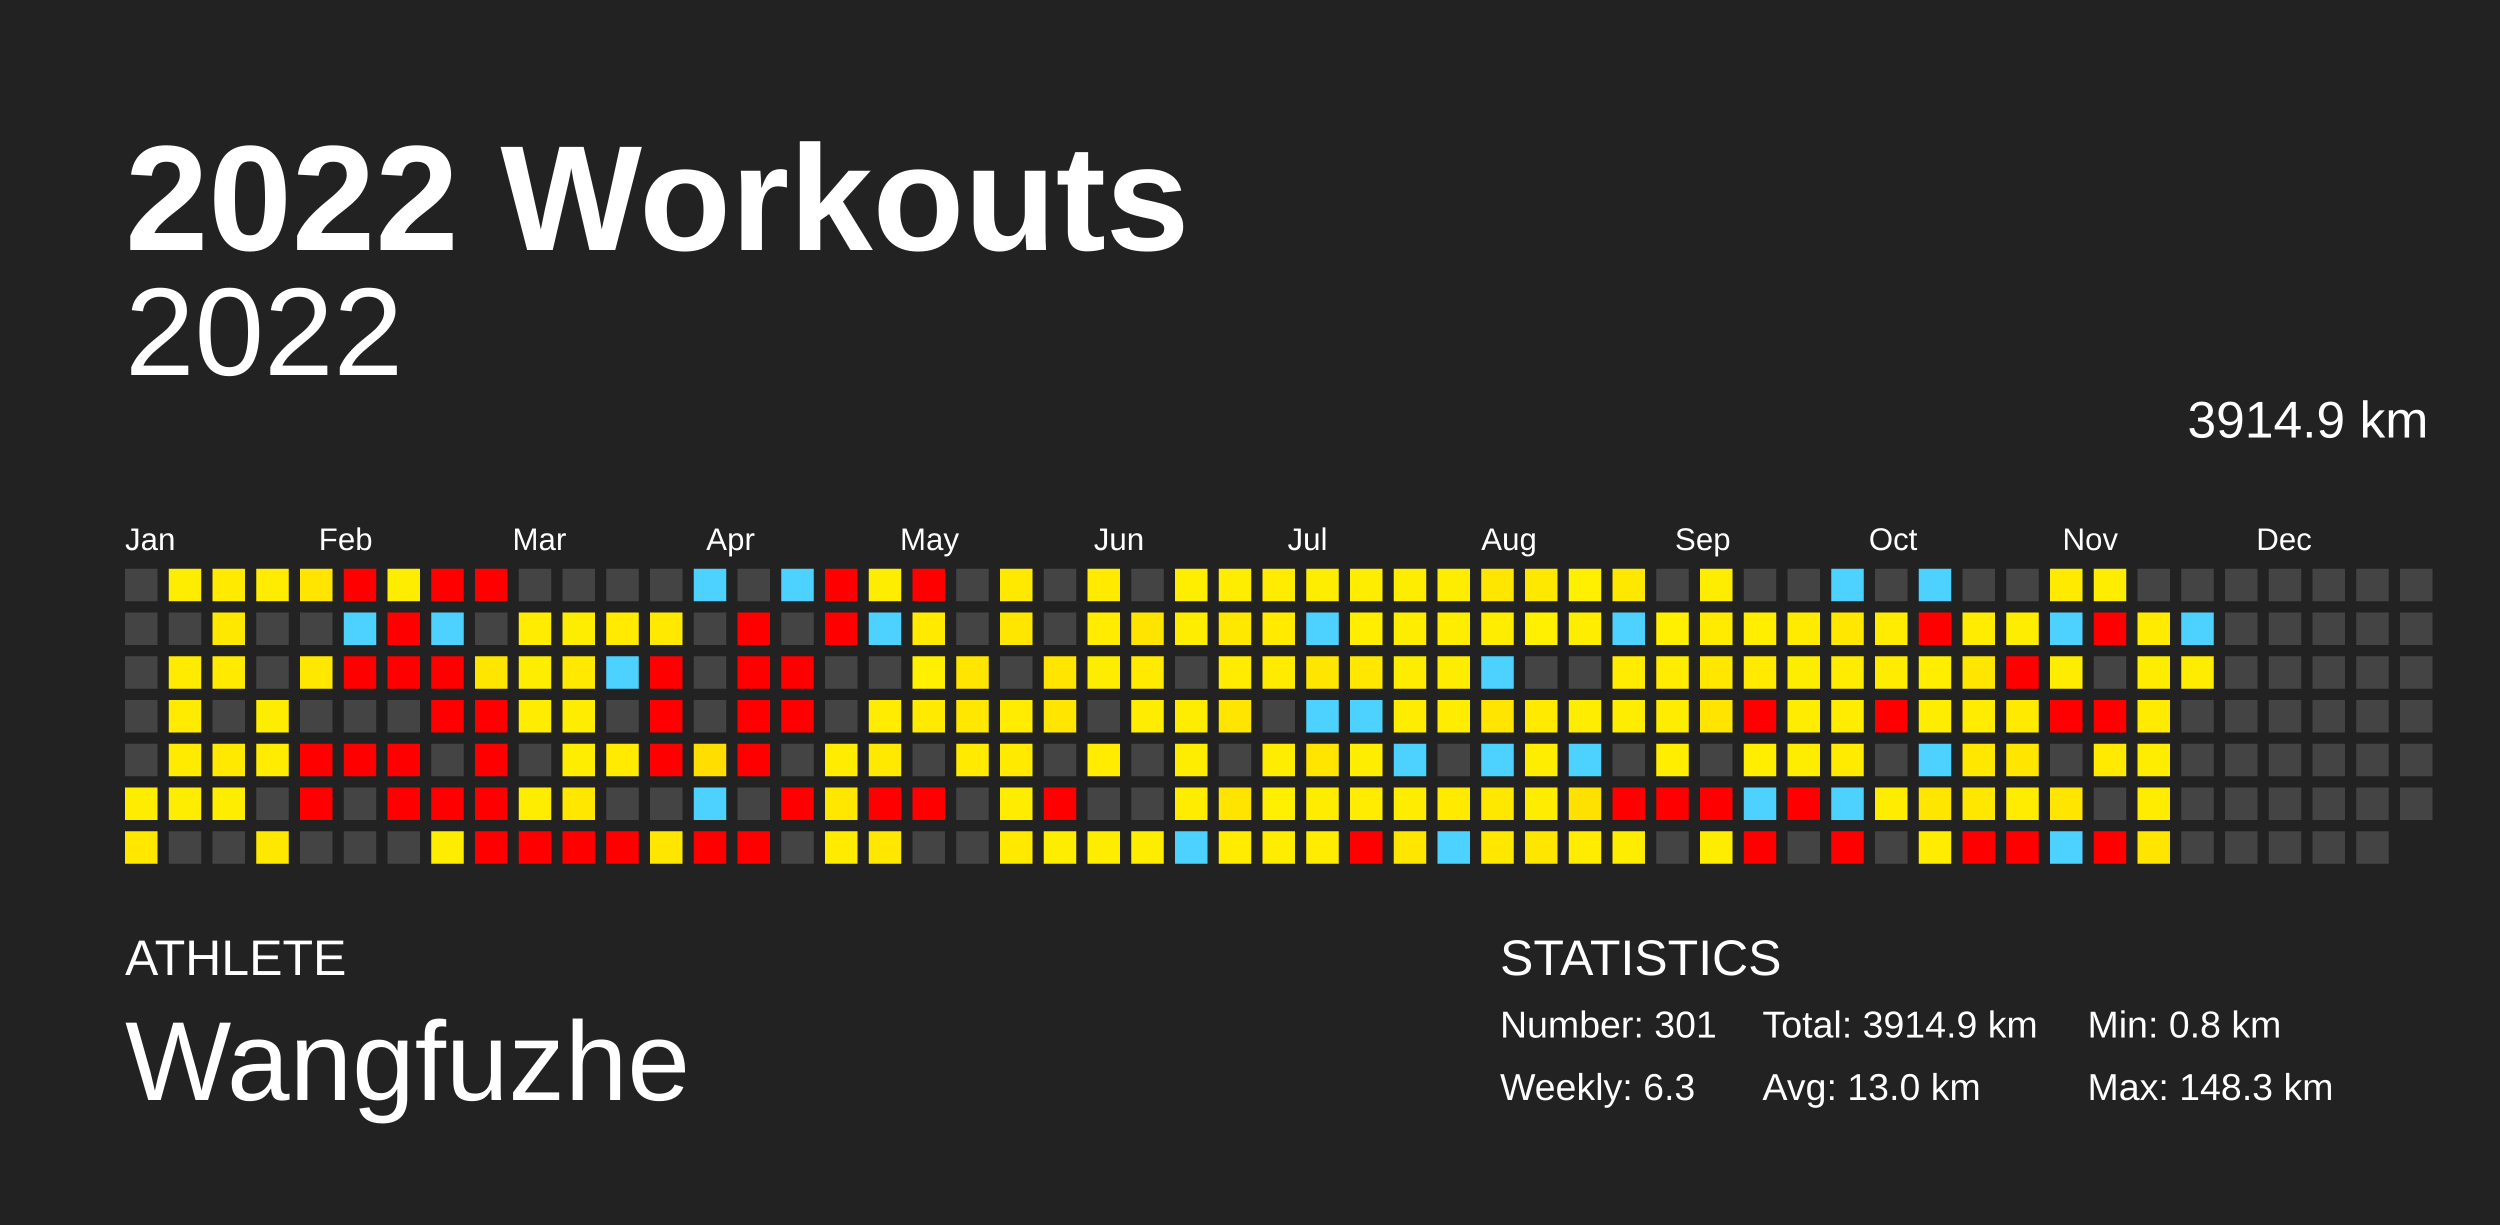
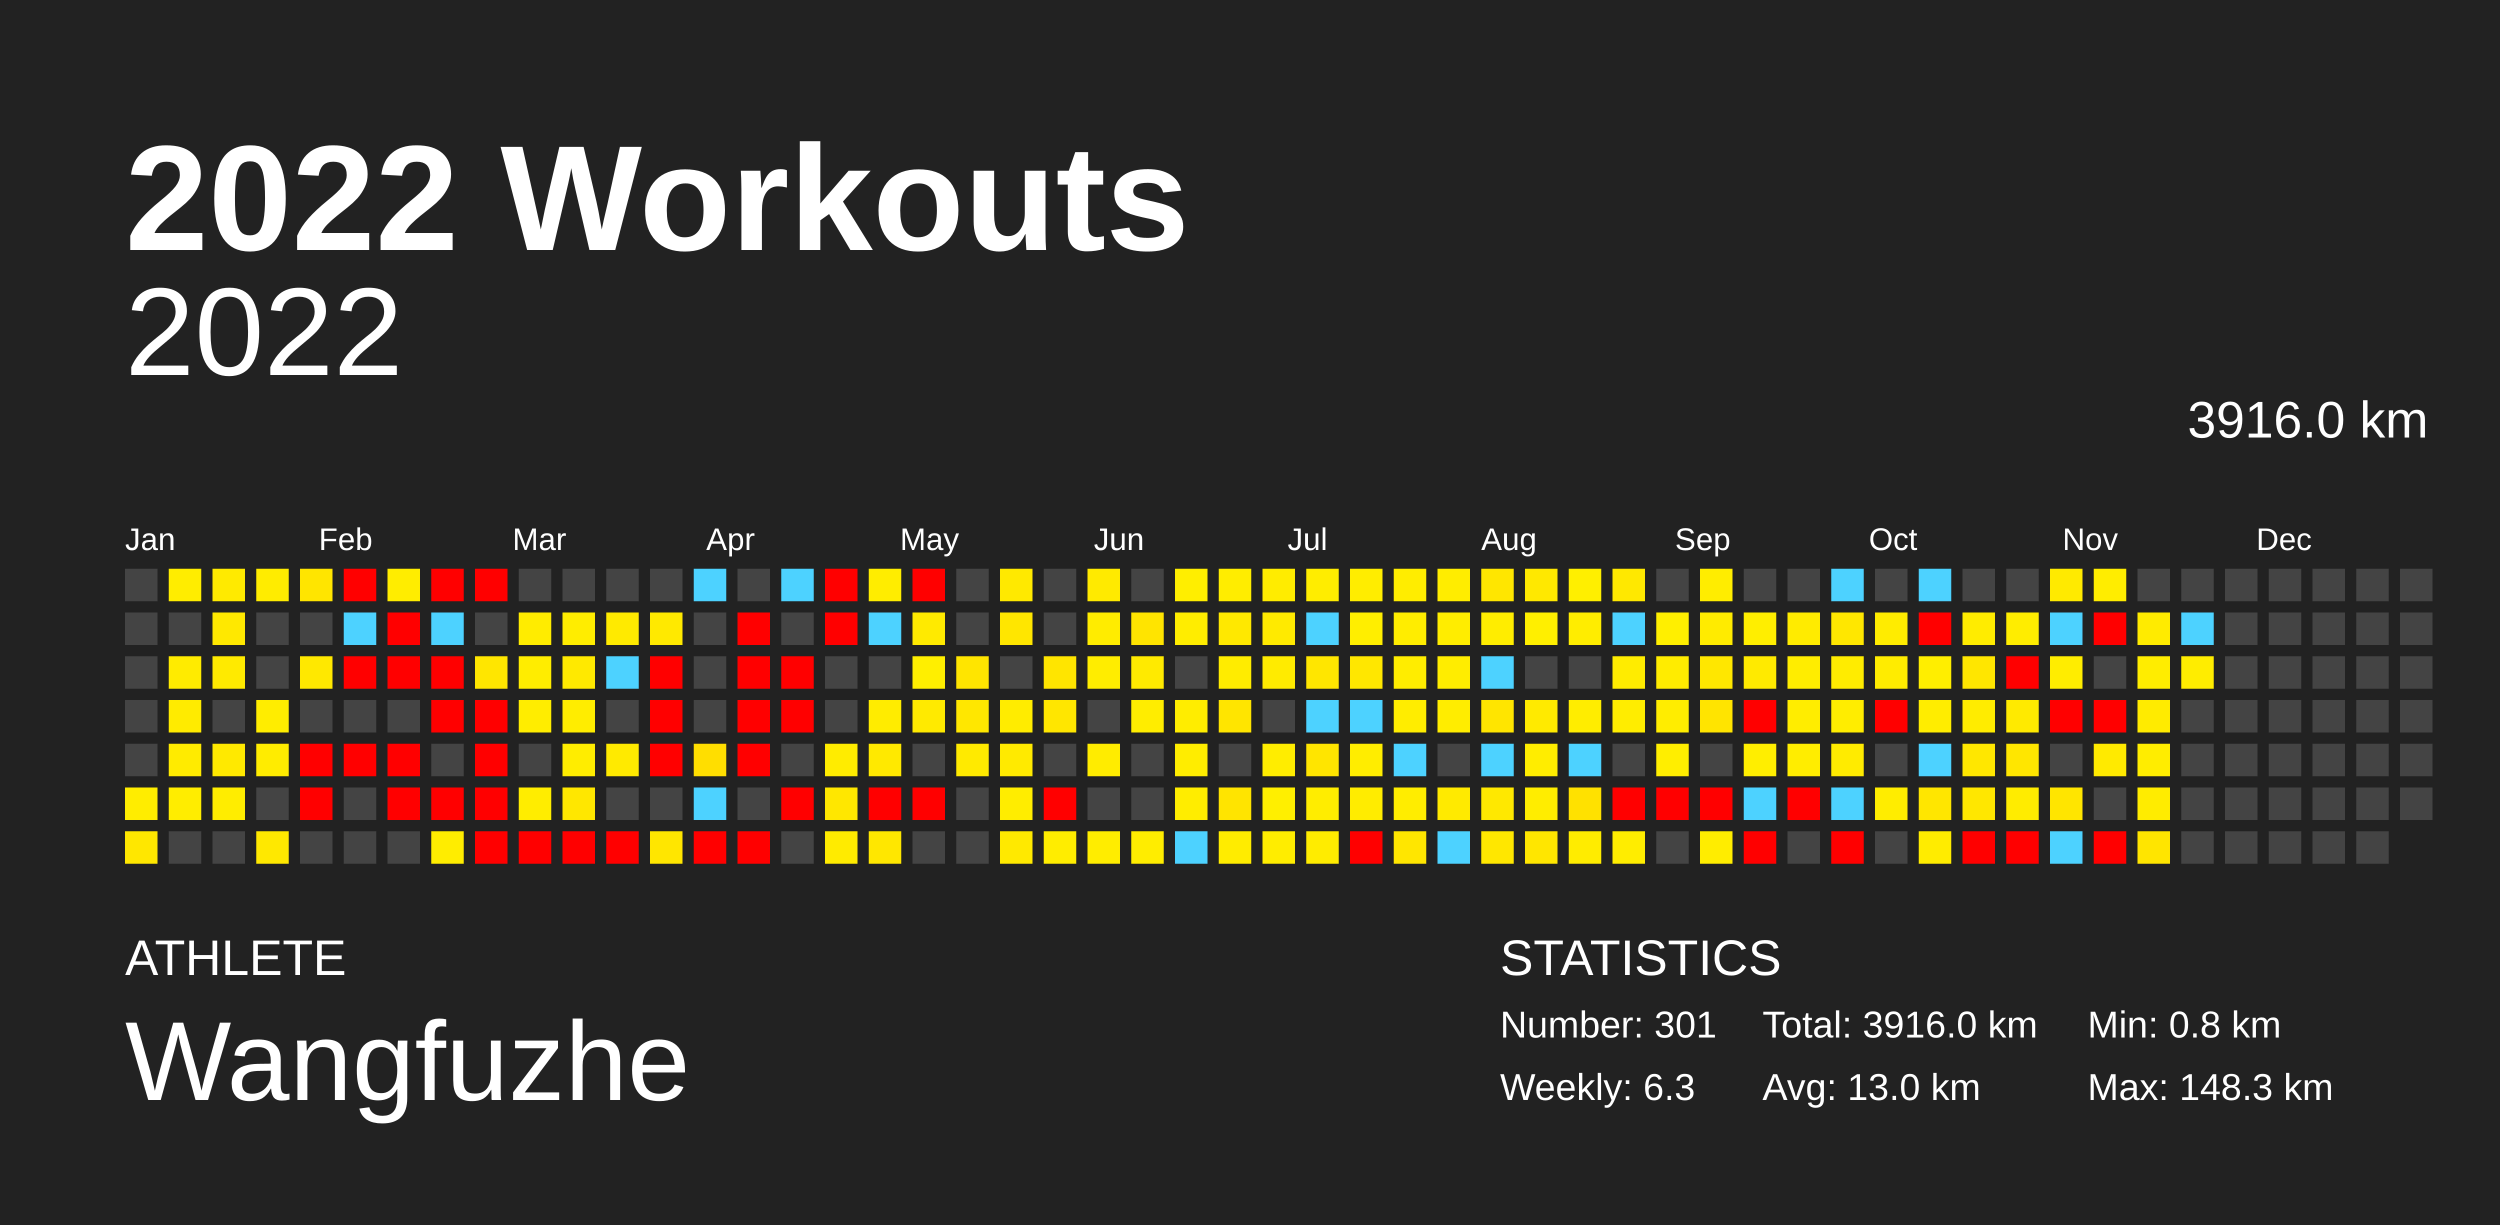
<svg xmlns="http://www.w3.org/2000/svg" baseProfile="full" height="98mm" version="1.1" viewBox="0,0,200,98" width="200mm">
  <defs />
  <rect fill="#222222" height="98" width="200" x="0" y="0" />
  <text fill="#FFFFFF" style="font-size:12px; font-family:Arial; font-weight:bold;" x="10" y="20">2022 Workouts</text>
  <text fill="#FFFFFF" style="font-size:4px; font-family:Arial" x="10" y="78">ATHLETE</text>
  <text fill="#FFFFFF" style="font-size:9px; font-family:Arial" x="10" y="88">Wangfuzhe</text>
  <text fill="#FFFFFF" style="font-size:4px; font-family:Arial" x="120" y="78">STATISTICS</text>
  <text fill="#FFFFFF" style="font-size:3px; font-family:Arial" x="120" y="83">Number: 301</text>
  <text fill="#FFFFFF" style="font-size:3px; font-family:Arial" x="120" y="88">Weekly: 6.3</text>
-   <text fill="#FFFFFF" style="font-size:3px; font-family:Arial" x="141" y="83">Total: 3914.9 km</text>
+   <text fill="#FFFFFF" style="font-size:3px; font-family:Arial" x="141" y="83">Total: 3916.0 km</text>
  <text fill="#FFFFFF" style="font-size:3px; font-family:Arial" x="141" y="88">Avg: 13.0 km</text>
  <text fill="#FFFFFF" style="font-size:3px; font-family:Arial" x="167" y="83">Min: 0.8 km</text>
  <text fill="#FFFFFF" style="font-size:3px; font-family:Arial" x="167" y="88">Max: 148.3 km</text>
  <text alignment-baseline="hanging" fill="#FFFFFF" style="font-size:10.0px; font-family:Arial;" x="10" y="30">2022</text>
-   <text alignment-baseline="hanging" fill="#FFFFFF" style="font-size:4.125px; font-family:Arial;" x="175" y="35">3914.9 km</text>
+   <text alignment-baseline="hanging" fill="#FFFFFF" style="font-size:4.125px; font-family:Arial;" x="175" y="35">3916.0 km</text>
  <text fill="#FFFFFF" style="font-size:2.5px; font-family:Arial" x="10.0" y="44">Jan</text>
  <text fill="#FFFFFF" style="font-size:2.5px; font-family:Arial" x="25.5" y="44">Feb</text>
  <text fill="#FFFFFF" style="font-size:2.5px; font-family:Arial" x="41.0" y="44">Mar</text>
  <text fill="#FFFFFF" style="font-size:2.5px; font-family:Arial" x="56.5" y="44">Apr</text>
  <text fill="#FFFFFF" style="font-size:2.5px; font-family:Arial" x="72.0" y="44">May</text>
  <text fill="#FFFFFF" style="font-size:2.5px; font-family:Arial" x="87.5" y="44">Jun</text>
  <text fill="#FFFFFF" style="font-size:2.5px; font-family:Arial" x="103.0" y="44">Jul</text>
  <text fill="#FFFFFF" style="font-size:2.5px; font-family:Arial" x="118.5" y="44">Aug</text>
  <text fill="#FFFFFF" style="font-size:2.5px; font-family:Arial" x="134.0" y="44">Sep</text>
  <text fill="#FFFFFF" style="font-size:2.5px; font-family:Arial" x="149.5" y="44">Oct</text>
  <text fill="#FFFFFF" style="font-size:2.5px; font-family:Arial" x="165.0" y="44">Nov</text>
  <text fill="#FFFFFF" style="font-size:2.5px; font-family:Arial" x="180.5" y="44">Dec</text>
  <rect fill="#444444" height="2.6" width="2.6" x="10.0" y="45.5" />
  <rect fill="#444444" height="2.6" width="2.6" x="10.0" y="49.0" />
  <rect fill="#444444" height="2.6" width="2.6" x="10.0" y="52.5" />
  <rect fill="#444444" height="2.6" width="2.6" x="10.0" y="56.0" />
  <rect fill="#444444" height="2.6" width="2.6" x="10.0" y="59.5" />
  <rect fill="#ffed00" height="2.6" width="2.6" x="10.0" y="63.0" />
  <rect fill="#ffe700" height="2.6" width="2.6" x="10.0" y="66.5" />
  <rect fill="#ffed00" height="2.6" width="2.6" x="13.5" y="45.5" />
  <rect fill="#444444" height="2.6" width="2.6" x="13.5" y="49.0" />
  <rect fill="#ffeb00" height="2.6" width="2.6" x="13.5" y="52.5" />
  <rect fill="#ffeb00" height="2.6" width="2.6" x="13.5" y="56.0" />
  <rect fill="#ffeb00" height="2.6" width="2.6" x="13.5" y="59.5" />
  <rect fill="#ffed00" height="2.6" width="2.6" x="13.5" y="63.0" />
  <rect fill="#444444" height="2.6" width="2.6" x="13.5" y="66.5" />
  <rect fill="#ffea00" height="2.6" width="2.6" x="17.0" y="45.5" />
  <rect fill="#ffe800" height="2.6" width="2.6" x="17.0" y="49.0" />
  <rect fill="#ffea00" height="2.6" width="2.6" x="17.0" y="52.5" />
  <rect fill="#444444" height="2.6" width="2.6" x="17.0" y="56.0" />
  <rect fill="#ffe900" height="2.6" width="2.6" x="17.0" y="59.5" />
  <rect fill="#ffed00" height="2.6" width="2.6" x="17.0" y="63.0" />
  <rect fill="#444444" height="2.6" width="2.6" x="17.0" y="66.5" />
  <rect fill="#ffec00" height="2.6" width="2.6" x="20.5" y="45.5" />
  <rect fill="#444444" height="2.6" width="2.6" x="20.5" y="49.0" />
  <rect fill="#444444" height="2.6" width="2.6" x="20.5" y="52.5" />
  <rect fill="#ffed00" height="2.6" width="2.6" x="20.5" y="56.0" />
  <rect fill="#ffec00" height="2.6" width="2.6" x="20.5" y="59.5" />
  <rect fill="#444444" height="2.6" width="2.6" x="20.5" y="63.0" />
  <rect fill="#ffe800" height="2.6" width="2.6" x="20.5" y="66.5" />
  <rect fill="#ffe500" height="2.6" width="2.6" x="24.0" y="45.5" />
  <rect fill="#444444" height="2.6" width="2.6" x="24.0" y="49.0" />
  <rect fill="#ffe800" height="2.6" width="2.6" x="24.0" y="52.5" />
  <rect fill="#444444" height="2.6" width="2.6" x="24.0" y="56.0" />
  <rect fill="red" height="2.6" width="2.6" x="24.0" y="59.5" />
  <rect fill="red" height="2.6" width="2.6" x="24.0" y="63.0" />
  <rect fill="#444444" height="2.6" width="2.6" x="24.0" y="66.5" />
  <rect fill="red" height="2.6" width="2.6" x="27.5" y="45.5" />
  <rect fill="#4dd2ff" height="2.6" width="2.6" x="27.5" y="49.0" />
  <rect fill="red" height="2.6" width="2.6" x="27.5" y="52.5" />
  <rect fill="#444444" height="2.6" width="2.6" x="27.5" y="56.0" />
  <rect fill="red" height="2.6" width="2.6" x="27.5" y="59.5" />
  <rect fill="#444444" height="2.6" width="2.6" x="27.5" y="63.0" />
  <rect fill="#444444" height="2.6" width="2.6" x="27.5" y="66.5" />
  <rect fill="#ffed00" height="2.6" width="2.6" x="31.0" y="45.5" />
  <rect fill="red" height="2.6" width="2.6" x="31.0" y="49.0" />
  <rect fill="red" height="2.6" width="2.6" x="31.0" y="52.5" />
  <rect fill="#444444" height="2.6" width="2.6" x="31.0" y="56.0" />
  <rect fill="red" height="2.6" width="2.6" x="31.0" y="59.5" />
  <rect fill="red" height="2.6" width="2.6" x="31.0" y="63.0" />
  <rect fill="#444444" height="2.6" width="2.6" x="31.0" y="66.5" />
  <rect fill="red" height="2.6" width="2.6" x="34.5" y="45.5" />
  <rect fill="#4dd2ff" height="2.6" width="2.6" x="34.5" y="49.0" />
  <rect fill="red" height="2.6" width="2.6" x="34.5" y="52.5" />
  <rect fill="red" height="2.6" width="2.6" x="34.5" y="56.0" />
  <rect fill="#444444" height="2.6" width="2.6" x="34.5" y="59.5" />
  <rect fill="red" height="2.6" width="2.6" x="34.5" y="63.0" />
  <rect fill="#ffed00" height="2.6" width="2.6" x="34.5" y="66.5" />
  <rect fill="red" height="2.6" width="2.6" x="38.0" y="45.5" />
  <rect fill="#444444" height="2.6" width="2.6" x="38.0" y="49.0" />
  <rect fill="#ffe600" height="2.6" width="2.6" x="38.0" y="52.5" />
  <rect fill="red" height="2.6" width="2.6" x="38.0" y="56.0" />
  <rect fill="red" height="2.6" width="2.6" x="38.0" y="59.5" />
  <rect fill="red" height="2.6" width="2.6" x="38.0" y="63.0" />
  <rect fill="red" height="2.6" width="2.6" x="38.0" y="66.5" />
  <rect fill="#444444" height="2.6" width="2.6" x="41.5" y="45.5" />
  <rect fill="#ffec00" height="2.6" width="2.6" x="41.5" y="49.0" />
  <rect fill="#ffed00" height="2.6" width="2.6" x="41.5" y="52.5" />
  <rect fill="#ffed00" height="2.6" width="2.6" x="41.5" y="56.0" />
  <rect fill="#444444" height="2.6" width="2.6" x="41.5" y="59.5" />
  <rect fill="#ffed00" height="2.6" width="2.6" x="41.5" y="63.0" />
  <rect fill="red" height="2.6" width="2.6" x="41.5" y="66.5" />
  <rect fill="#444444" height="2.6" width="2.6" x="45.0" y="45.5" />
  <rect fill="#ffed00" height="2.6" width="2.6" x="45.0" y="49.0" />
  <rect fill="#ffe900" height="2.6" width="2.6" x="45.0" y="52.5" />
  <rect fill="#ffed00" height="2.6" width="2.6" x="45.0" y="56.0" />
  <rect fill="#ffed00" height="2.6" width="2.6" x="45.0" y="59.5" />
  <rect fill="#ffe700" height="2.6" width="2.6" x="45.0" y="63.0" />
  <rect fill="red" height="2.6" width="2.6" x="45.0" y="66.5" />
  <rect fill="#444444" height="2.6" width="2.6" x="48.5" y="45.5" />
  <rect fill="#ffea00" height="2.6" width="2.6" x="48.5" y="49.0" />
  <rect fill="#4dd2ff" height="2.6" width="2.6" x="48.5" y="52.5" />
  <rect fill="#444444" height="2.6" width="2.6" x="48.5" y="56.0" />
  <rect fill="#ffea00" height="2.6" width="2.6" x="48.5" y="59.5" />
  <rect fill="#444444" height="2.6" width="2.6" x="48.5" y="63.0" />
  <rect fill="red" height="2.6" width="2.6" x="48.5" y="66.5" />
  <rect fill="#444444" height="2.6" width="2.6" x="52.0" y="45.5" />
  <rect fill="#ffe900" height="2.6" width="2.6" x="52.0" y="49.0" />
  <rect fill="red" height="2.6" width="2.6" x="52.0" y="52.5" />
  <rect fill="red" height="2.6" width="2.6" x="52.0" y="56.0" />
  <rect fill="red" height="2.6" width="2.6" x="52.0" y="59.5" />
  <rect fill="#444444" height="2.6" width="2.6" x="52.0" y="63.0" />
  <rect fill="#ffe600" height="2.6" width="2.6" x="52.0" y="66.5" />
  <rect fill="#4dd2ff" height="2.6" width="2.6" x="55.5" y="45.5" />
  <rect fill="#444444" height="2.6" width="2.6" x="55.5" y="49.0" />
  <rect fill="#444444" height="2.6" width="2.6" x="55.5" y="52.5" />
  <rect fill="#444444" height="2.6" width="2.6" x="55.5" y="56.0" />
  <rect fill="#ffde00" height="2.6" width="2.6" x="55.5" y="59.5" />
  <rect fill="#4dd2ff" height="2.6" width="2.6" x="55.5" y="63.0" />
  <rect fill="red" height="2.6" width="2.6" x="55.5" y="66.5" />
  <rect fill="#444444" height="2.6" width="2.6" x="59.0" y="45.5" />
  <rect fill="red" height="2.6" width="2.6" x="59.0" y="49.0" />
  <rect fill="red" height="2.6" width="2.6" x="59.0" y="52.5" />
  <rect fill="red" height="2.6" width="2.6" x="59.0" y="56.0" />
  <rect fill="red" height="2.6" width="2.6" x="59.0" y="59.5" />
  <rect fill="#444444" height="2.6" width="2.6" x="59.0" y="63.0" />
  <rect fill="red" height="2.6" width="2.6" x="59.0" y="66.5" />
  <rect fill="#4dd2ff" height="2.6" width="2.6" x="62.5" y="45.5" />
  <rect fill="#444444" height="2.6" width="2.6" x="62.5" y="49.0" />
  <rect fill="red" height="2.6" width="2.6" x="62.5" y="52.5" />
  <rect fill="red" height="2.6" width="2.6" x="62.5" y="56.0" />
  <rect fill="#444444" height="2.6" width="2.6" x="62.5" y="59.5" />
  <rect fill="red" height="2.6" width="2.6" x="62.5" y="63.0" />
  <rect fill="#444444" height="2.6" width="2.6" x="62.5" y="66.5" />
  <rect fill="red" height="2.6" width="2.6" x="66.0" y="45.5" />
  <rect fill="red" height="2.6" width="2.6" x="66.0" y="49.0" />
  <rect fill="#444444" height="2.6" width="2.6" x="66.0" y="52.5" />
  <rect fill="#444444" height="2.6" width="2.6" x="66.0" y="56.0" />
  <rect fill="#ffec00" height="2.6" width="2.6" x="66.0" y="59.5" />
  <rect fill="#ffe700" height="2.6" width="2.6" x="66.0" y="63.0" />
  <rect fill="#ffeb00" height="2.6" width="2.6" x="66.0" y="66.5" />
  <rect fill="#ffed00" height="2.6" width="2.6" x="69.5" y="45.5" />
  <rect fill="#4dd2ff" height="2.6" width="2.6" x="69.5" y="49.0" />
  <rect fill="#444444" height="2.6" width="2.6" x="69.5" y="52.5" />
  <rect fill="#ffec00" height="2.6" width="2.6" x="69.5" y="56.0" />
  <rect fill="#ffe900" height="2.6" width="2.6" x="69.5" y="59.5" />
  <rect fill="red" height="2.6" width="2.6" x="69.5" y="63.0" />
  <rect fill="#ffe700" height="2.6" width="2.6" x="69.5" y="66.5" />
  <rect fill="red" height="2.6" width="2.6" x="73.0" y="45.5" />
  <rect fill="#ffea00" height="2.6" width="2.6" x="73.0" y="49.0" />
  <rect fill="#ffef00" height="2.6" width="2.6" x="73.0" y="52.5" />
  <rect fill="#ffea00" height="2.6" width="2.6" x="73.0" y="56.0" />
  <rect fill="#444444" height="2.6" width="2.6" x="73.0" y="59.5" />
  <rect fill="red" height="2.6" width="2.6" x="73.0" y="63.0" />
  <rect fill="#444444" height="2.6" width="2.6" x="73.0" y="66.5" />
  <rect fill="#444444" height="2.6" width="2.6" x="76.5" y="45.5" />
  <rect fill="#444444" height="2.6" width="2.6" x="76.5" y="49.0" />
  <rect fill="#ffe500" height="2.6" width="2.6" x="76.5" y="52.5" />
  <rect fill="#ffe700" height="2.6" width="2.6" x="76.5" y="56.0" />
  <rect fill="#ffea00" height="2.6" width="2.6" x="76.5" y="59.5" />
  <rect fill="#444444" height="2.6" width="2.6" x="76.5" y="63.0" />
  <rect fill="#444444" height="2.6" width="2.6" x="76.5" y="66.5" />
  <rect fill="#ffe900" height="2.6" width="2.6" x="80.0" y="45.5" />
  <rect fill="#ffe600" height="2.6" width="2.6" x="80.0" y="49.0" />
  <rect fill="#444444" height="2.6" width="2.6" x="80.0" y="52.5" />
  <rect fill="#ffec00" height="2.6" width="2.6" x="80.0" y="56.0" />
  <rect fill="#ffea00" height="2.6" width="2.6" x="80.0" y="59.5" />
  <rect fill="#ffed00" height="2.6" width="2.6" x="80.0" y="63.0" />
  <rect fill="#ffe900" height="2.6" width="2.6" x="80.0" y="66.5" />
  <rect fill="#444444" height="2.6" width="2.6" x="83.5" y="45.5" />
  <rect fill="#444444" height="2.6" width="2.6" x="83.5" y="49.0" />
  <rect fill="#ffe500" height="2.6" width="2.6" x="83.5" y="52.5" />
  <rect fill="#ffe600" height="2.6" width="2.6" x="83.5" y="56.0" />
  <rect fill="#444444" height="2.6" width="2.6" x="83.5" y="59.5" />
  <rect fill="red" height="2.6" width="2.6" x="83.5" y="63.0" />
  <rect fill="#ffed00" height="2.6" width="2.6" x="83.5" y="66.5" />
  <rect fill="#ffea00" height="2.6" width="2.6" x="87.0" y="45.5" />
  <rect fill="#ffec00" height="2.6" width="2.6" x="87.0" y="49.0" />
  <rect fill="#ffed00" height="2.6" width="2.6" x="87.0" y="52.5" />
  <rect fill="#444444" height="2.6" width="2.6" x="87.0" y="56.0" />
  <rect fill="#ffec00" height="2.6" width="2.6" x="87.0" y="59.5" />
  <rect fill="#444444" height="2.6" width="2.6" x="87.0" y="63.0" />
  <rect fill="#ffed00" height="2.6" width="2.6" x="87.0" y="66.5" />
  <rect fill="#444444" height="2.6" width="2.6" x="90.5" y="45.5" />
  <rect fill="#ffe400" height="2.6" width="2.6" x="90.5" y="49.0" />
  <rect fill="#ffea00" height="2.6" width="2.6" x="90.5" y="52.5" />
  <rect fill="#ffed00" height="2.6" width="2.6" x="90.5" y="56.0" />
  <rect fill="#444444" height="2.6" width="2.6" x="90.5" y="59.5" />
  <rect fill="#444444" height="2.6" width="2.6" x="90.5" y="63.0" />
  <rect fill="#ffed00" height="2.6" width="2.6" x="90.5" y="66.5" />
  <rect fill="#ffee00" height="2.6" width="2.6" x="94.0" y="45.5" />
  <rect fill="#ffed00" height="2.6" width="2.6" x="94.0" y="49.0" />
  <rect fill="#444444" height="2.6" width="2.6" x="94.0" y="52.5" />
  <rect fill="#ffed00" height="2.6" width="2.6" x="94.0" y="56.0" />
  <rect fill="#ffed00" height="2.6" width="2.6" x="94.0" y="59.5" />
  <rect fill="#ffed00" height="2.6" width="2.6" x="94.0" y="63.0" />
  <rect fill="#4dd2ff" height="2.6" width="2.6" x="94.0" y="66.5" />
  <rect fill="#ffed00" height="2.6" width="2.6" x="97.5" y="45.5" />
  <rect fill="#ffe800" height="2.6" width="2.6" x="97.5" y="49.0" />
  <rect fill="#ffec00" height="2.6" width="2.6" x="97.5" y="52.5" />
  <rect fill="#ffe500" height="2.6" width="2.6" x="97.5" y="56.0" />
  <rect fill="#444444" height="2.6" width="2.6" x="97.5" y="59.5" />
  <rect fill="#ffe400" height="2.6" width="2.6" x="97.5" y="63.0" />
  <rect fill="#ffec00" height="2.6" width="2.6" x="97.5" y="66.5" />
  <rect fill="#ffec00" height="2.6" width="2.6" x="101.0" y="45.5" />
  <rect fill="#ffea00" height="2.6" width="2.6" x="101.0" y="49.0" />
  <rect fill="#ffeb00" height="2.6" width="2.6" x="101.0" y="52.5" />
  <rect fill="#444444" height="2.6" width="2.6" x="101.0" y="56.0" />
  <rect fill="#ffed00" height="2.6" width="2.6" x="101.0" y="59.5" />
  <rect fill="#ffef00" height="2.6" width="2.6" x="101.0" y="63.0" />
  <rect fill="#ffed00" height="2.6" width="2.6" x="101.0" y="66.5" />
  <rect fill="#ffed00" height="2.6" width="2.6" x="104.5" y="45.5" />
  <rect fill="#4dd2ff" height="2.6" width="2.6" x="104.5" y="49.0" />
  <rect fill="#ffe600" height="2.6" width="2.6" x="104.5" y="52.5" />
  <rect fill="#4dd2ff" height="2.6" width="2.6" x="104.5" y="56.0" />
  <rect fill="#ffe500" height="2.6" width="2.6" x="104.5" y="59.5" />
  <rect fill="#ffed00" height="2.6" width="2.6" x="104.5" y="63.0" />
  <rect fill="#ffec00" height="2.6" width="2.6" x="104.5" y="66.5" />
  <rect fill="#ffed00" height="2.6" width="2.6" x="108.0" y="45.5" />
  <rect fill="#ffee00" height="2.6" width="2.6" x="108.0" y="49.0" />
  <rect fill="#ffe700" height="2.6" width="2.6" x="108.0" y="52.5" />
  <rect fill="#4dd2ff" height="2.6" width="2.6" x="108.0" y="56.0" />
  <rect fill="#ffed00" height="2.6" width="2.6" x="108.0" y="59.5" />
  <rect fill="#ffec00" height="2.6" width="2.6" x="108.0" y="63.0" />
  <rect fill="red" height="2.6" width="2.6" x="108.0" y="66.5" />
  <rect fill="#ffed00" height="2.6" width="2.6" x="111.5" y="45.5" />
  <rect fill="#ffed00" height="2.6" width="2.6" x="111.5" y="49.0" />
  <rect fill="#ffed00" height="2.6" width="2.6" x="111.5" y="52.5" />
  <rect fill="#ffed00" height="2.6" width="2.6" x="111.5" y="56.0" />
  <rect fill="#4dd2ff" height="2.6" width="2.6" x="111.5" y="59.5" />
  <rect fill="#ffed00" height="2.6" width="2.6" x="111.5" y="63.0" />
  <rect fill="#ffe600" height="2.6" width="2.6" x="111.5" y="66.5" />
  <rect fill="#ffed00" height="2.6" width="2.6" x="115.0" y="45.5" />
  <rect fill="#ffed00" height="2.6" width="2.6" x="115.0" y="49.0" />
  <rect fill="#ffed00" height="2.6" width="2.6" x="115.0" y="52.5" />
  <rect fill="#ffed00" height="2.6" width="2.6" x="115.0" y="56.0" />
  <rect fill="#444444" height="2.6" width="2.6" x="115.0" y="59.5" />
  <rect fill="#ffea00" height="2.6" width="2.6" x="115.0" y="63.0" />
  <rect fill="#4dd2ff" height="2.6" width="2.6" x="115.0" y="66.5" />
  <rect fill="#ffe600" height="2.6" width="2.6" x="118.5" y="45.5" />
  <rect fill="#ffed00" height="2.6" width="2.6" x="118.5" y="49.0" />
  <rect fill="#4dd2ff" height="2.6" width="2.6" x="118.5" y="52.5" />
  <rect fill="#ffe500" height="2.6" width="2.6" x="118.5" y="56.0" />
  <rect fill="#4dd2ff" height="2.6" width="2.6" x="118.5" y="59.5" />
  <rect fill="#ffe800" height="2.6" width="2.6" x="118.5" y="63.0" />
  <rect fill="#ffe700" height="2.6" width="2.6" x="118.5" y="66.5" />
  <rect fill="#ffe800" height="2.6" width="2.6" x="122.0" y="45.5" />
  <rect fill="#ffef00" height="2.6" width="2.6" x="122.0" y="49.0" />
  <rect fill="#444444" height="2.6" width="2.6" x="122.0" y="52.5" />
  <rect fill="#ffea00" height="2.6" width="2.6" x="122.0" y="56.0" />
  <rect fill="#ffed00" height="2.6" width="2.6" x="122.0" y="59.5" />
  <rect fill="#ffed00" height="2.6" width="2.6" x="122.0" y="63.0" />
  <rect fill="#ffe600" height="2.6" width="2.6" x="122.0" y="66.5" />
  <rect fill="#ffef00" height="2.6" width="2.6" x="125.5" y="45.5" />
  <rect fill="#ffed00" height="2.6" width="2.6" x="125.5" y="49.0" />
  <rect fill="#444444" height="2.6" width="2.6" x="125.5" y="52.5" />
  <rect fill="#ffed00" height="2.6" width="2.6" x="125.5" y="56.0" />
  <rect fill="#4dd2ff" height="2.6" width="2.6" x="125.5" y="59.5" />
  <rect fill="#ffe100" height="2.6" width="2.6" x="125.5" y="63.0" />
  <rect fill="#ffec00" height="2.6" width="2.6" x="125.5" y="66.5" />
  <rect fill="#ffe800" height="2.6" width="2.6" x="129.0" y="45.5" />
  <rect fill="#4dd2ff" height="2.6" width="2.6" x="129.0" y="49.0" />
  <rect fill="#ffec00" height="2.6" width="2.6" x="129.0" y="52.5" />
  <rect fill="#ffed00" height="2.6" width="2.6" x="129.0" y="56.0" />
  <rect fill="#444444" height="2.6" width="2.6" x="129.0" y="59.5" />
  <rect fill="red" height="2.6" width="2.6" x="129.0" y="63.0" />
  <rect fill="#ffed00" height="2.6" width="2.6" x="129.0" y="66.5" />
  <rect fill="#444444" height="2.6" width="2.6" x="132.5" y="45.5" />
  <rect fill="#ffef00" height="2.6" width="2.6" x="132.5" y="49.0" />
  <rect fill="#ffec00" height="2.6" width="2.6" x="132.5" y="52.5" />
  <rect fill="#ffed00" height="2.6" width="2.6" x="132.5" y="56.0" />
  <rect fill="#ffee00" height="2.6" width="2.6" x="132.5" y="59.5" />
  <rect fill="red" height="2.6" width="2.6" x="132.5" y="63.0" />
  <rect fill="#444444" height="2.6" width="2.6" x="132.5" y="66.5" />
  <rect fill="#ffed00" height="2.6" width="2.6" x="136.0" y="45.5" />
  <rect fill="#ffeb00" height="2.6" width="2.6" x="136.0" y="49.0" />
  <rect fill="#ffe700" height="2.6" width="2.6" x="136.0" y="52.5" />
  <rect fill="#ffe400" height="2.6" width="2.6" x="136.0" y="56.0" />
  <rect fill="#444444" height="2.6" width="2.6" x="136.0" y="59.5" />
  <rect fill="red" height="2.6" width="2.6" x="136.0" y="63.0" />
  <rect fill="#ffed00" height="2.6" width="2.6" x="136.0" y="66.5" />
  <rect fill="#444444" height="2.6" width="2.6" x="139.5" y="45.5" />
  <rect fill="#ffee00" height="2.6" width="2.6" x="139.5" y="49.0" />
  <rect fill="#ffea00" height="2.6" width="2.6" x="139.5" y="52.5" />
  <rect fill="red" height="2.6" width="2.6" x="139.5" y="56.0" />
  <rect fill="#ffee00" height="2.6" width="2.6" x="139.5" y="59.5" />
  <rect fill="#4dd2ff" height="2.6" width="2.6" x="139.5" y="63.0" />
  <rect fill="red" height="2.6" width="2.6" x="139.5" y="66.5" />
  <rect fill="#444444" height="2.6" width="2.6" x="143.0" y="45.5" />
  <rect fill="#ffeb00" height="2.6" width="2.6" x="143.0" y="49.0" />
  <rect fill="#ffed00" height="2.6" width="2.6" x="143.0" y="52.5" />
  <rect fill="#ffed00" height="2.6" width="2.6" x="143.0" y="56.0" />
  <rect fill="#ffed00" height="2.6" width="2.6" x="143.0" y="59.5" />
  <rect fill="red" height="2.6" width="2.6" x="143.0" y="63.0" />
  <rect fill="#444444" height="2.6" width="2.6" x="143.0" y="66.5" />
  <rect fill="#4dd2ff" height="2.6" width="2.6" x="146.5" y="45.5" />
  <rect fill="#ffe700" height="2.6" width="2.6" x="146.5" y="49.0" />
  <rect fill="#ffec00" height="2.6" width="2.6" x="146.5" y="52.5" />
  <rect fill="#ffed00" height="2.6" width="2.6" x="146.5" y="56.0" />
  <rect fill="#ffeb00" height="2.6" width="2.6" x="146.5" y="59.5" />
  <rect fill="#4dd2ff" height="2.6" width="2.6" x="146.5" y="63.0" />
  <rect fill="red" height="2.6" width="2.6" x="146.5" y="66.5" />
  <rect fill="#444444" height="2.6" width="2.6" x="150.0" y="45.5" />
  <rect fill="#ffec00" height="2.6" width="2.6" x="150.0" y="49.0" />
  <rect fill="#ffec00" height="2.6" width="2.6" x="150.0" y="52.5" />
  <rect fill="red" height="2.6" width="2.6" x="150.0" y="56.0" />
  <rect fill="#444444" height="2.6" width="2.6" x="150.0" y="59.5" />
  <rect fill="#ffed00" height="2.6" width="2.6" x="150.0" y="63.0" />
  <rect fill="#444444" height="2.6" width="2.6" x="150.0" y="66.5" />
  <rect fill="#4dd2ff" height="2.6" width="2.6" x="153.5" y="45.5" />
  <rect fill="red" height="2.6" width="2.6" x="153.5" y="49.0" />
  <rect fill="#ffee00" height="2.6" width="2.6" x="153.5" y="52.5" />
  <rect fill="#ffed00" height="2.6" width="2.6" x="153.5" y="56.0" />
  <rect fill="#4dd2ff" height="2.6" width="2.6" x="153.5" y="59.5" />
  <rect fill="#ffe600" height="2.6" width="2.6" x="153.5" y="63.0" />
  <rect fill="#ffec00" height="2.6" width="2.6" x="153.5" y="66.5" />
  <rect fill="#444444" height="2.6" width="2.6" x="157.0" y="45.5" />
  <rect fill="#ffec00" height="2.6" width="2.6" x="157.0" y="49.0" />
  <rect fill="#ffe600" height="2.6" width="2.6" x="157.0" y="52.5" />
  <rect fill="#ffec00" height="2.6" width="2.6" x="157.0" y="56.0" />
  <rect fill="#ffe700" height="2.6" width="2.6" x="157.0" y="59.5" />
  <rect fill="#ffe700" height="2.6" width="2.6" x="157.0" y="63.0" />
  <rect fill="red" height="2.6" width="2.6" x="157.0" y="66.5" />
  <rect fill="#444444" height="2.6" width="2.6" x="160.5" y="45.5" />
  <rect fill="#ffed00" height="2.6" width="2.6" x="160.5" y="49.0" />
  <rect fill="red" height="2.6" width="2.6" x="160.5" y="52.5" />
  <rect fill="#ffea00" height="2.6" width="2.6" x="160.5" y="56.0" />
  <rect fill="#ffe600" height="2.6" width="2.6" x="160.5" y="59.5" />
  <rect fill="#ffec00" height="2.6" width="2.6" x="160.5" y="63.0" />
  <rect fill="red" height="2.6" width="2.6" x="160.5" y="66.5" />
  <rect fill="#ffea00" height="2.6" width="2.6" x="164.0" y="45.5" />
  <rect fill="#4dd2ff" height="2.6" width="2.6" x="164.0" y="49.0" />
  <rect fill="#ffed00" height="2.6" width="2.6" x="164.0" y="52.5" />
  <rect fill="red" height="2.6" width="2.6" x="164.0" y="56.0" />
  <rect fill="#444444" height="2.6" width="2.6" x="164.0" y="59.5" />
  <rect fill="#ffe500" height="2.6" width="2.6" x="164.0" y="63.0" />
  <rect fill="#4dd2ff" height="2.6" width="2.6" x="164.0" y="66.5" />
  <rect fill="#ffed00" height="2.6" width="2.6" x="167.5" y="45.5" />
  <rect fill="red" height="2.6" width="2.6" x="167.5" y="49.0" />
  <rect fill="#444444" height="2.6" width="2.6" x="167.5" y="52.5" />
  <rect fill="red" height="2.6" width="2.6" x="167.5" y="56.0" />
  <rect fill="#ffea00" height="2.6" width="2.6" x="167.5" y="59.5" />
  <rect fill="#444444" height="2.6" width="2.6" x="167.5" y="63.0" />
  <rect fill="red" height="2.6" width="2.6" x="167.5" y="66.5" />
  <rect fill="#444444" height="2.6" width="2.6" x="171.0" y="45.5" />
  <rect fill="#ffeb00" height="2.6" width="2.6" x="171.0" y="49.0" />
  <rect fill="#ffed00" height="2.6" width="2.6" x="171.0" y="52.5" />
  <rect fill="#ffeb00" height="2.6" width="2.6" x="171.0" y="56.0" />
  <rect fill="#ffed00" height="2.6" width="2.6" x="171.0" y="59.5" />
  <rect fill="#ffec00" height="2.6" width="2.6" x="171.0" y="63.0" />
  <rect fill="#ffe500" height="2.6" width="2.6" x="171.0" y="66.5" />
  <rect fill="#444444" height="2.6" width="2.6" x="174.5" y="45.5" />
  <rect fill="#4dd2ff" height="2.6" width="2.6" x="174.5" y="49.0" />
  <rect fill="#ffed00" height="2.6" width="2.6" x="174.5" y="52.5" />
  <rect fill="#444444" height="2.6" width="2.6" x="174.5" y="56.0" />
  <rect fill="#444444" height="2.6" width="2.6" x="174.5" y="59.5" />
  <rect fill="#444444" height="2.6" width="2.6" x="174.5" y="63.0" />
  <rect fill="#444444" height="2.6" width="2.6" x="174.5" y="66.5" />
  <rect fill="#444444" height="2.6" width="2.6" x="178.0" y="45.5" />
  <rect fill="#444444" height="2.6" width="2.6" x="178.0" y="49.0" />
  <rect fill="#444444" height="2.6" width="2.6" x="178.0" y="52.5" />
  <rect fill="#444444" height="2.6" width="2.6" x="178.0" y="56.0" />
  <rect fill="#444444" height="2.6" width="2.6" x="178.0" y="59.5" />
  <rect fill="#444444" height="2.6" width="2.6" x="178.0" y="63.0" />
  <rect fill="#444444" height="2.6" width="2.6" x="178.0" y="66.5" />
  <rect fill="#444444" height="2.6" width="2.6" x="181.5" y="45.5" />
  <rect fill="#444444" height="2.6" width="2.6" x="181.5" y="49.0" />
  <rect fill="#444444" height="2.6" width="2.6" x="181.5" y="52.5" />
  <rect fill="#444444" height="2.6" width="2.6" x="181.5" y="56.0" />
  <rect fill="#444444" height="2.6" width="2.6" x="181.5" y="59.5" />
  <rect fill="#444444" height="2.6" width="2.6" x="181.5" y="63.0" />
  <rect fill="#444444" height="2.6" width="2.6" x="181.5" y="66.5" />
  <rect fill="#444444" height="2.6" width="2.6" x="185.0" y="45.5" />
  <rect fill="#444444" height="2.6" width="2.6" x="185.0" y="49.0" />
  <rect fill="#444444" height="2.6" width="2.6" x="185.0" y="52.5" />
  <rect fill="#444444" height="2.6" width="2.6" x="185.0" y="56.0" />
  <rect fill="#444444" height="2.6" width="2.6" x="185.0" y="59.5" />
  <rect fill="#444444" height="2.6" width="2.6" x="185.0" y="63.0" />
  <rect fill="#444444" height="2.6" width="2.6" x="185.0" y="66.5" />
  <rect fill="#444444" height="2.6" width="2.6" x="188.5" y="45.5" />
  <rect fill="#444444" height="2.6" width="2.6" x="188.5" y="49.0" />
  <rect fill="#444444" height="2.6" width="2.6" x="188.5" y="52.5" />
  <rect fill="#444444" height="2.6" width="2.6" x="188.5" y="56.0" />
  <rect fill="#444444" height="2.6" width="2.6" x="188.5" y="59.5" />
  <rect fill="#444444" height="2.6" width="2.6" x="188.5" y="63.0" />
  <rect fill="#444444" height="2.6" width="2.6" x="188.5" y="66.5" />
  <rect fill="#444444" height="2.6" width="2.6" x="192.0" y="45.5" />
  <rect fill="#444444" height="2.6" width="2.6" x="192.0" y="49.0" />
  <rect fill="#444444" height="2.6" width="2.6" x="192.0" y="52.5" />
  <rect fill="#444444" height="2.6" width="2.6" x="192.0" y="56.0" />
  <rect fill="#444444" height="2.6" width="2.6" x="192.0" y="59.5" />
  <rect fill="#444444" height="2.6" width="2.6" x="192.0" y="63.0" />
</svg>
